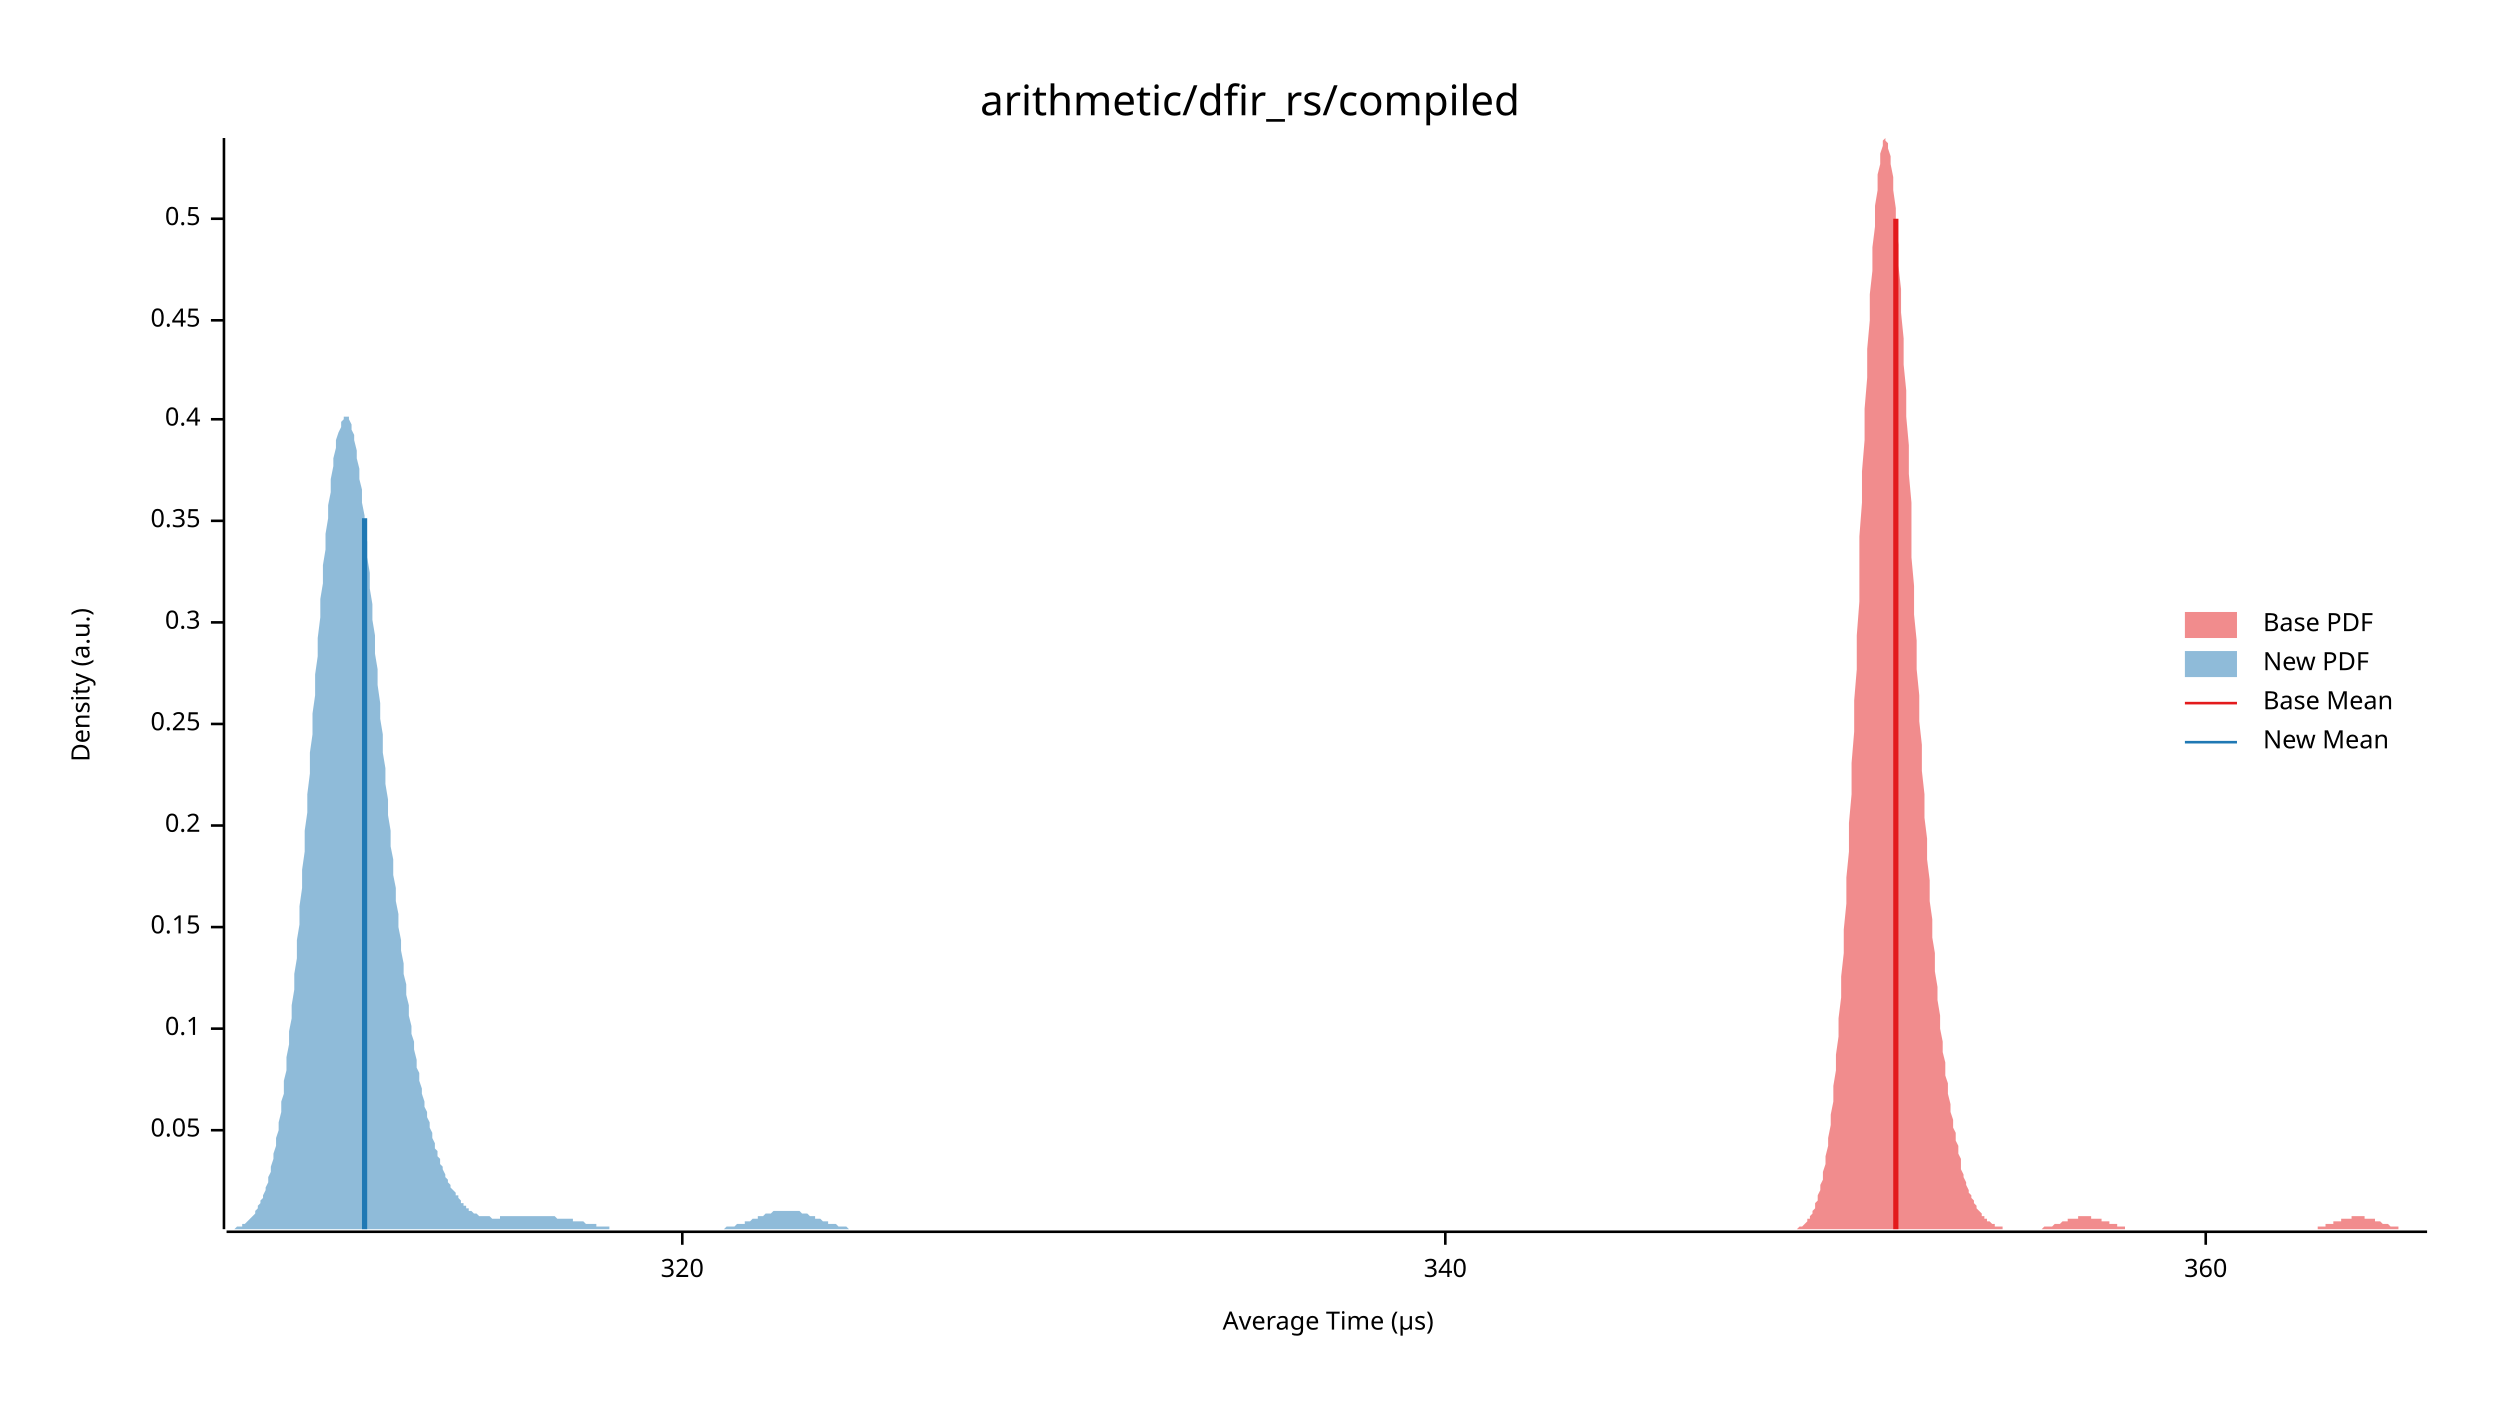
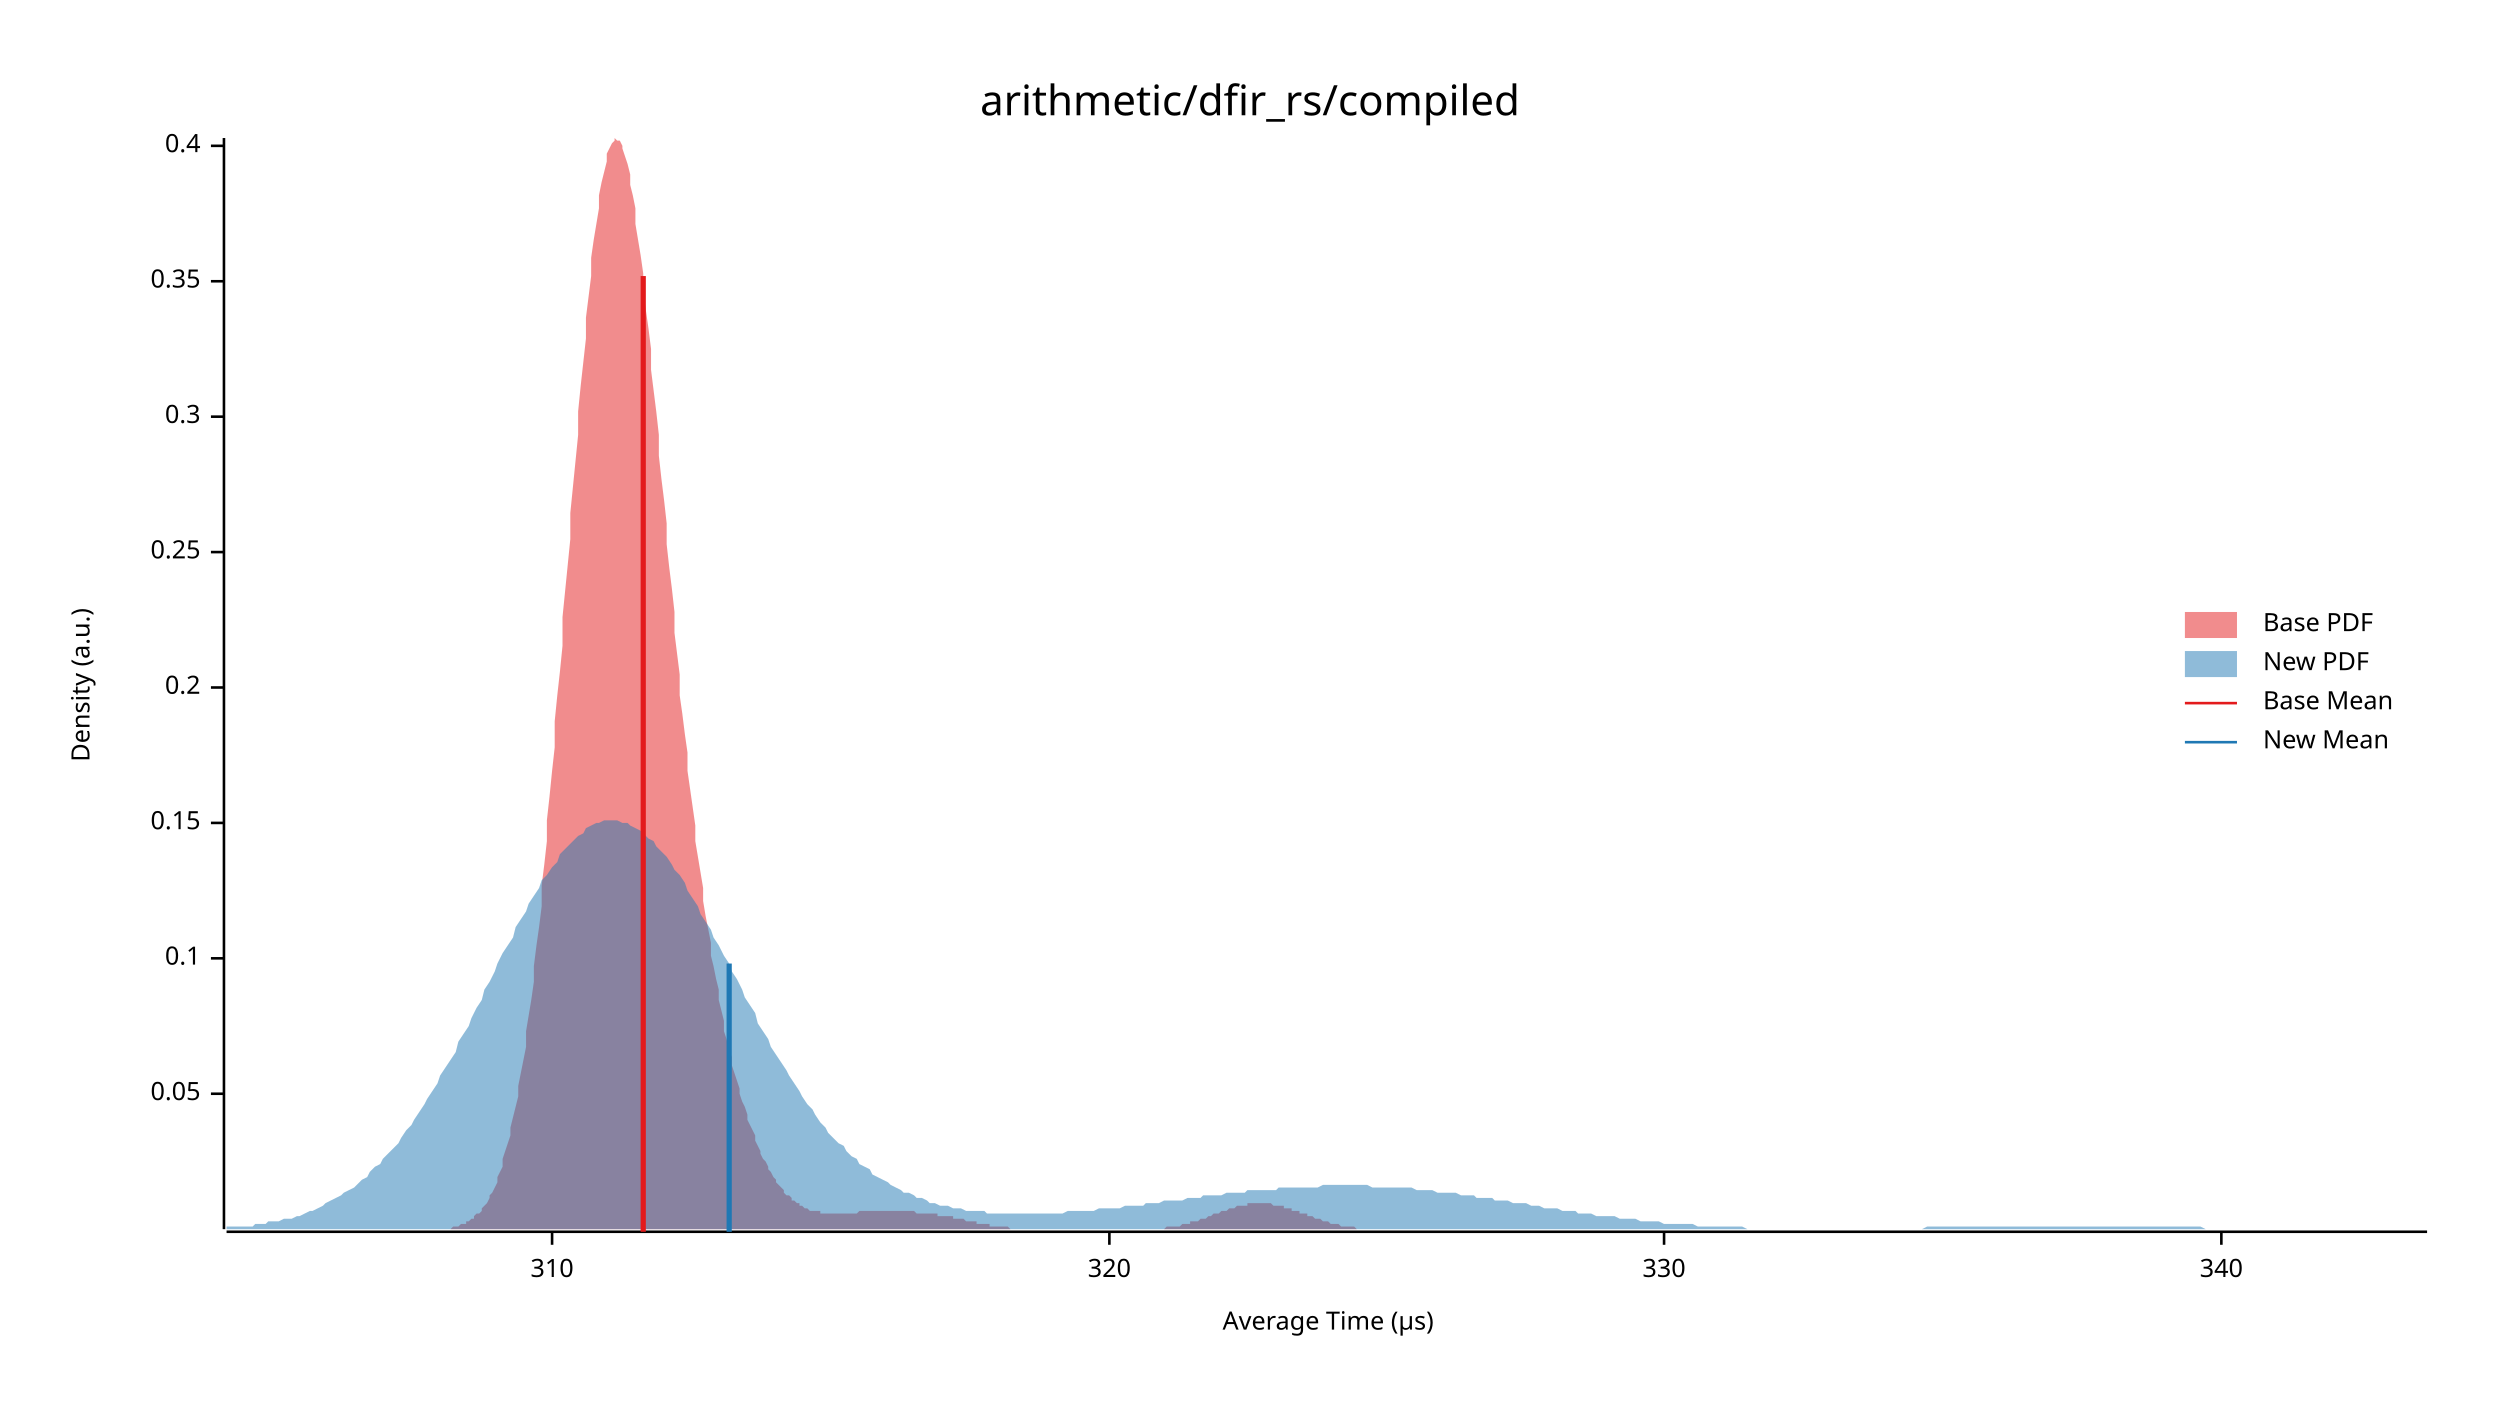
<svg xmlns="http://www.w3.org/2000/svg" width="960" height="540" viewBox="0 0 960 540">
  <text x="480" y="32" dy="0.76em" text-anchor="middle" font-family="sans-serif" font-size="16.129" opacity="1" fill="#000000">
arithmetic/dfir_rs/compiled
</text>
  <text x="27" y="263" dy="0.76em" text-anchor="middle" font-family="sans-serif" font-size="9.677" opacity="1" fill="#000000" transform="rotate(270, 27, 263)">
Density (a.u.)
</text>
  <text x="510" y="513" dy="-0.5ex" text-anchor="middle" font-family="sans-serif" font-size="9.677" opacity="1" fill="#000000">
Average Time (µs)
</text>
  <polyline fill="none" opacity="1" stroke="#000000" stroke-width="1" points="86,53 86,472 " />
-   <text x="77" y="434" dy="0.5ex" text-anchor="end" font-family="sans-serif" font-size="9.677" opacity="1" fill="#000000">
+   <text x="77" y="420" dy="0.5ex" text-anchor="end" font-family="sans-serif" font-size="9.677" opacity="1" fill="#000000">
0.05
</text>
-   <polyline fill="none" opacity="1" stroke="#000000" stroke-width="1" points="81,434 86,434 " />
-   <text x="77" y="395" dy="0.5ex" text-anchor="end" font-family="sans-serif" font-size="9.677" opacity="1" fill="#000000">
+   <polyline fill="none" opacity="1" stroke="#000000" stroke-width="1" points="81,420 86,420 " />
+   <text x="77" y="368" dy="0.5ex" text-anchor="end" font-family="sans-serif" font-size="9.677" opacity="1" fill="#000000">
0.1
</text>
-   <polyline fill="none" opacity="1" stroke="#000000" stroke-width="1" points="81,395 86,395 " />
-   <text x="77" y="356" dy="0.5ex" text-anchor="end" font-family="sans-serif" font-size="9.677" opacity="1" fill="#000000">
+   <polyline fill="none" opacity="1" stroke="#000000" stroke-width="1" points="81,368 86,368 " />
+   <text x="77" y="316" dy="0.5ex" text-anchor="end" font-family="sans-serif" font-size="9.677" opacity="1" fill="#000000">
0.15
</text>
-   <polyline fill="none" opacity="1" stroke="#000000" stroke-width="1" points="81,356 86,356 " />
-   <text x="77" y="317" dy="0.5ex" text-anchor="end" font-family="sans-serif" font-size="9.677" opacity="1" fill="#000000">
+   <polyline fill="none" opacity="1" stroke="#000000" stroke-width="1" points="81,316 86,316 " />
+   <text x="77" y="264" dy="0.5ex" text-anchor="end" font-family="sans-serif" font-size="9.677" opacity="1" fill="#000000">
0.2
</text>
-   <polyline fill="none" opacity="1" stroke="#000000" stroke-width="1" points="81,317 86,317 " />
-   <text x="77" y="278" dy="0.5ex" text-anchor="end" font-family="sans-serif" font-size="9.677" opacity="1" fill="#000000">
+   <polyline fill="none" opacity="1" stroke="#000000" stroke-width="1" points="81,264 86,264 " />
+   <text x="77" y="212" dy="0.5ex" text-anchor="end" font-family="sans-serif" font-size="9.677" opacity="1" fill="#000000">
0.25
</text>
-   <polyline fill="none" opacity="1" stroke="#000000" stroke-width="1" points="81,278 86,278 " />
-   <text x="77" y="239" dy="0.5ex" text-anchor="end" font-family="sans-serif" font-size="9.677" opacity="1" fill="#000000">
+   <polyline fill="none" opacity="1" stroke="#000000" stroke-width="1" points="81,212 86,212 " />
+   <text x="77" y="160" dy="0.5ex" text-anchor="end" font-family="sans-serif" font-size="9.677" opacity="1" fill="#000000">
0.3
</text>
-   <polyline fill="none" opacity="1" stroke="#000000" stroke-width="1" points="81,239 86,239 " />
-   <text x="77" y="200" dy="0.5ex" text-anchor="end" font-family="sans-serif" font-size="9.677" opacity="1" fill="#000000">
+   <polyline fill="none" opacity="1" stroke="#000000" stroke-width="1" points="81,160 86,160 " />
+   <text x="77" y="108" dy="0.5ex" text-anchor="end" font-family="sans-serif" font-size="9.677" opacity="1" fill="#000000">
0.35
</text>
-   <polyline fill="none" opacity="1" stroke="#000000" stroke-width="1" points="81,200 86,200 " />
-   <text x="77" y="161" dy="0.5ex" text-anchor="end" font-family="sans-serif" font-size="9.677" opacity="1" fill="#000000">
+   <polyline fill="none" opacity="1" stroke="#000000" stroke-width="1" points="81,108 86,108 " />
+   <text x="77" y="56" dy="0.5ex" text-anchor="end" font-family="sans-serif" font-size="9.677" opacity="1" fill="#000000">
0.4
</text>
-   <polyline fill="none" opacity="1" stroke="#000000" stroke-width="1" points="81,161 86,161 " />
-   <text x="77" y="123" dy="0.5ex" text-anchor="end" font-family="sans-serif" font-size="9.677" opacity="1" fill="#000000">
- 0.45
+   <polyline fill="none" opacity="1" stroke="#000000" stroke-width="1" points="81,56 86,56 " />
+   <polyline fill="none" opacity="1" stroke="#000000" stroke-width="1" points="87,473 932,473 " />
+   <text x="212" y="483" dy="0.76em" text-anchor="middle" font-family="sans-serif" font-size="9.677" opacity="1" fill="#000000">
+ 310
</text>
-   <polyline fill="none" opacity="1" stroke="#000000" stroke-width="1" points="81,123 86,123 " />
-   <text x="77" y="84" dy="0.5ex" text-anchor="end" font-family="sans-serif" font-size="9.677" opacity="1" fill="#000000">
- 0.5
- </text>
-   <polyline fill="none" opacity="1" stroke="#000000" stroke-width="1" points="81,84 86,84 " />
-   <polyline fill="none" opacity="1" stroke="#000000" stroke-width="1" points="87,473 932,473 " />
-   <text x="262" y="483" dy="0.76em" text-anchor="middle" font-family="sans-serif" font-size="9.677" opacity="1" fill="#000000">
+   <polyline fill="none" opacity="1" stroke="#000000" stroke-width="1" points="212,473 212,478 " />
+   <text x="426" y="483" dy="0.76em" text-anchor="middle" font-family="sans-serif" font-size="9.677" opacity="1" fill="#000000">
320
</text>
-   <polyline fill="none" opacity="1" stroke="#000000" stroke-width="1" points="262,473 262,478 " />
-   <text x="555" y="483" dy="0.76em" text-anchor="middle" font-family="sans-serif" font-size="9.677" opacity="1" fill="#000000">
+   <polyline fill="none" opacity="1" stroke="#000000" stroke-width="1" points="426,473 426,478 " />
+   <text x="639" y="483" dy="0.76em" text-anchor="middle" font-family="sans-serif" font-size="9.677" opacity="1" fill="#000000">
+ 330
+ </text>
+   <polyline fill="none" opacity="1" stroke="#000000" stroke-width="1" points="639,473 639,478 " />
+   <text x="853" y="483" dy="0.76em" text-anchor="middle" font-family="sans-serif" font-size="9.677" opacity="1" fill="#000000">
340
</text>
-   <polyline fill="none" opacity="1" stroke="#000000" stroke-width="1" points="555,473 555,478 " />
-   <text x="847" y="483" dy="0.76em" text-anchor="middle" font-family="sans-serif" font-size="9.677" opacity="1" fill="#000000">
- 360
- </text>
-   <polyline fill="none" opacity="1" stroke="#000000" stroke-width="1" points="847,473 847,478 " />
-   <polygon opacity="0.5" fill="#E31A1C" points="688,472 689,472 689,472 690,472 690,472 691,471 691,471 692,471 692,471 693,470 693,470 694,469 694,469 694,468 695,468 695,467 696,466 696,465 697,464 697,462 698,461 698,459 699,457 699,455 700,453 700,450 701,447 701,444 702,440 702,437 703,432 703,428 704,423 704,417 705,411 705,405 706,398 706,391 707,383 707,375 708,366 708,357 709,347 709,337 710,327 710,316 711,305 711,293 712,281 712,269 713,257 713,244 714,231 714,219 714,206 715,193 715,181 716,169 716,157 717,145 717,134 718,123 718,113 719,104 719,95 720,87 720,79 721,73 721,67 722,63 722,59 723,56 723,54 724,53 724,54 725,55 725,57 726,60 726,63 727,68 727,73 728,80 728,86 729,94 729,102 730,111 730,120 731,130 731,140 732,150 732,160 733,171 733,182 734,193 734,204 734,214 735,225 735,236 736,246 736,257 737,267 737,277 738,286 738,296 739,305 739,314 740,322 740,330 741,338 741,346 742,353 742,360 743,366 743,373 744,379 744,384 745,390 745,395 746,400 746,404 747,408 747,413 748,416 748,420 749,424 749,427 750,430 750,433 751,435 751,438 752,440 752,443 753,445 753,447 753,449 754,451 754,452 755,454 755,455 756,457 756,458 757,459 757,460 758,461 758,462 759,463 759,464 760,465 760,465 761,466 761,467 762,467 762,468 763,468 763,469 764,469 764,469 765,470 765,470 766,470 766,471 767,471 767,471 768,471 768,471 769,471 769,472 770,472 770,472 771,472 771,472 772,472 772,472 773,472 773,472 773,472 774,472 774,472 775,472 775,472 776,472 776,472 777,472 777,472 778,472 778,472 779,472 779,472 780,472 780,472 781,472 781,472 782,472 782,472 783,472 783,472 784,472 784,472 785,471 785,471 786,471 786,471 787,471 787,471 788,471 788,471 789,470 789,470 790,470 790,470 791,470 791,470 792,469 792,469 793,469 793,469 793,469 794,469 794,468 795,468 795,468 796,468 796,468 797,468 797,468 798,468 798,467 799,467 799,467 800,467 800,467 801,467 801,467 802,467 802,467 803,467 803,468 804,468 804,468 805,468 805,468 806,468 806,468 807,468 807,469 808,469 808,469 809,469 809,469 810,469 810,470 811,470 811,470 812,470 812,470 813,470 813,471 813,471 814,471 814,471 815,471 815,471 816,471 816,472 817,472 817,472 818,472 818,472 819,472 819,472 820,472 820,472 821,472 821,472 822,472 822,472 823,472 823,472 824,472 824,472 825,472 825,472 826,472 826,472 827,472 827,472 828,472 828,472 829,472 829,472 830,472 830,472 831,472 831,472 832,472 832,472 833,472 833,472 833,472 834,472 834,472 835,472 835,472 836,472 836,472 837,472 837,472 838,472 838,472 839,472 839,472 840,472 840,472 841,472 841,472 842,472 842,472 843,472 843,472 844,472 844,472 845,472 845,472 846,472 846,472 847,472 847,472 848,472 848,472 849,472 849,472 850,472 850,472 851,472 851,472 852,472 852,472 852,472 853,472 853,472 854,472 854,472 855,472 855,472 856,472 856,472 857,472 857,472 858,472 858,472 859,472 859,472 860,472 860,472 861,472 861,472 862,472 862,472 863,472 863,472 864,472 864,472 865,472 865,472 866,472 866,472 867,472 867,472 868,472 868,472 869,472 869,472 870,472 870,472 871,472 871,472 872,472 872,472 872,472 873,472 873,472 874,472 874,472 875,472 875,472 876,472 876,472 877,472 877,472 878,472 878,472 879,472 879,472 880,472 880,472 881,472 881,472 882,472 882,472 883,472 883,472 884,472 884,472 885,472 885,472 886,472 886,472 887,472 887,472 888,472 888,472 889,472 889,472 890,472 890,471 891,471 891,471 892,471 892,471 892,471 893,471 893,470 894,470 894,470 895,470 895,470 896,470 896,469 897,469 897,469 898,469 898,469 899,469 899,468 900,468 900,468 901,468 901,468 902,468 902,468 903,468 903,467 904,467 904,467 905,467 905,467 906,467 906,467 907,467 907,467 908,467 908,468 909,468 909,468 910,468 910,468 911,468 911,468 912,468 912,469 912,469 913,469 913,469 914,469 914,469 915,470 915,470 916,470 916,470 917,470 917,470 918,471 918,471 919,471 919,471 920,471 920,471 921,471 921,472 922,472 922,472 923,472 923,472 924,472 924,472 925,472 925,472 926,472 926,472 927,472 927,472 928,472 928,472 929,472 929,472 930,472 930,472 931,472 931,472 932,472 932,472 688,472 " />
-   <polygon opacity="0.5" fill="#1F78B4" points="87,472 87,472 88,472 88,472 89,472 89,472 90,472 90,472 91,471 91,471 92,471 92,471 93,471 93,470 94,470 94,470 95,469 95,469 96,468 96,468 97,467 97,467 98,466 98,465 99,464 99,463 100,462 100,461 101,460 101,459 102,457 102,456 103,454 103,452 104,450 104,448 105,445 105,443 106,440 106,437 107,434 107,431 108,427 108,423 109,420 109,415 110,411 110,406 111,401 111,396 112,391 112,386 113,380 113,374 114,368 114,361 115,355 115,348 116,341 116,334 117,327 117,319 118,312 118,305 119,297 119,289 120,282 120,274 121,267 121,259 122,252 122,245 123,237 123,230 124,224 124,217 125,211 125,205 126,199 126,194 127,189 127,184 128,179 128,176 129,172 129,169 130,166 131,164 131,162 132,161 132,160 133,160 133,160 134,160 134,161 135,163 135,165 136,167 136,169 137,173 137,176 138,180 138,184 139,188 139,193 140,198 140,203 141,208 141,214 142,220 142,226 143,232 143,238 144,244 144,251 145,257 145,263 146,270 146,276 147,282 147,289 148,295 148,301 149,307 149,313 150,319 150,325 151,330 151,336 152,341 152,346 153,351 153,356 154,361 154,365 155,370 155,374 156,378 156,382 157,386 157,390 158,394 158,397 159,400 159,403 160,407 160,410 161,412 161,415 162,418 162,420 163,423 163,425 164,427 164,429 165,431 165,433 166,435 166,437 167,439 167,441 168,442 168,444 169,445 169,447 170,448 170,449 171,451 171,452 172,453 172,454 173,455 173,456 174,457 175,458 175,459 176,459 176,460 177,461 177,462 178,462 178,463 179,463 179,464 180,464 180,465 181,465 181,465 182,466 182,466 183,466 183,466 184,467 184,467 185,467 185,467 186,467 186,467 187,467 187,467 188,467 188,467 189,468 189,468 190,468 190,468 191,468 191,468 192,468 192,467 193,467 193,467 194,467 194,467 195,467 195,467 196,467 196,467 197,467 197,467 198,467 198,467 199,467 199,467 200,467 200,467 201,467 201,467 202,467 202,467 203,467 203,467 204,467 204,467 205,467 205,467 206,467 206,467 207,467 207,467 208,467 208,467 209,467 209,467 210,467 210,467 211,467 211,467 212,467 212,467 213,467 213,467 214,468 214,468 215,468 215,468 216,468 216,468 217,468 218,468 218,468 219,468 219,468 220,468 220,469 221,469 221,469 222,469 222,469 223,469 223,469 224,469 224,469 225,470 225,470 226,470 226,470 227,470 227,470 228,470 228,470 229,470 229,471 230,471 230,471 231,471 231,471 232,471 232,471 233,471 233,471 234,471 234,472 235,472 235,472 236,472 236,472 237,472 237,472 238,472 238,472 239,472 239,472 240,472 240,472 241,472 241,472 242,472 242,472 243,472 243,472 244,472 244,472 245,472 245,472 246,472 246,472 247,472 247,472 248,472 248,472 249,472 249,472 250,472 250,472 251,472 251,472 252,472 252,472 253,472 253,472 254,472 254,472 255,472 255,472 256,472 256,472 257,472 257,472 258,472 258,472 259,472 259,472 260,472 260,472 261,472 262,472 262,472 263,472 263,472 264,472 264,472 265,472 265,472 266,472 266,472 267,472 267,472 268,472 268,472 269,472 269,472 270,472 270,472 271,472 271,472 272,472 272,472 273,472 273,472 274,472 274,472 275,472 275,472 276,472 276,472 277,472 277,472 278,472 278,472 279,471 279,471 280,471 280,471 281,471 281,471 282,471 282,471 283,470 283,470 284,470 284,470 285,470 285,470 286,470 286,469 287,469 287,469 288,469 288,469 289,468 289,468 290,468 290,468 291,468 291,467 292,467 292,467 293,467 293,467 294,466 294,466 295,466 295,466 296,466 296,466 297,465 297,465 298,465 298,465 299,465 299,465 300,465 300,465 301,465 301,465 302,465 302,465 303,465 303,465 304,465 305,465 305,465 306,465 306,465 307,465 307,465 308,466 308,466 309,466 309,466 310,466 310,466 311,467 311,467 312,467 312,467 313,467 313,468 314,468 314,468 315,468 315,468 316,469 316,469 317,469 317,469 318,469 318,470 319,470 319,470 320,470 320,470 321,470 321,470 322,471 322,471 323,471 323,471 324,471 324,471 325,471 325,471 326,472 326,472 327,472 327,472 328,472 328,472 329,472 329,472 330,472 330,472 331,472 331,472 332,472 332,472 333,472 333,472 334,472 334,472 335,472 335,472 336,472 336,472 337,472 337,472 338,472 338,472 339,472 339,472 87,472 " />
-   <polyline fill="none" opacity="1" stroke="#E31A1C" stroke-width="2" points="728,472 728,84 " />
-   <polyline fill="none" opacity="1" stroke="#1F78B4" stroke-width="2" points="140,472 140,199 " />
+   <polyline fill="none" opacity="1" stroke="#000000" stroke-width="1" points="853,473 853,478 " />
+   <polygon opacity="0.5" fill="#E31A1C" points="169,472 170,472 171,472 171,472 172,472 173,472 174,471 174,471 175,471 176,471 176,471 177,470 178,470 179,470 179,469 180,469 181,468 182,468 182,467 183,466 184,466 185,465 185,464 186,463 187,462 188,460 188,459 189,458 190,456 191,454 191,452 192,450 193,448 193,445 194,442 195,439 196,436 196,433 197,429 198,425 199,421 199,417 200,412 201,407 202,402 202,396 203,390 204,384 205,377 205,371 206,363 207,356 208,348 208,340 209,332 210,323 210,315 211,306 212,296 213,287 213,277 214,267 215,258 216,248 216,237 217,227 218,217 219,207 219,197 220,187 221,177 222,167 222,158 223,148 224,139 225,130 225,122 226,114 227,106 227,99 228,92 229,86 230,80 230,75 231,70 232,66 233,62 233,59 234,57 235,55 236,54 236,53 237,54 238,54 239,56 239,57 240,60 241,63 242,67 242,71 243,75 244,80 244,86 245,92 246,98 247,105 247,112 248,119 249,126 250,134 250,142 251,150 252,158 253,167 253,175 254,184 255,192 256,201 256,209 257,218 258,226 259,235 259,243 260,251 261,259 261,267 262,274 263,282 264,289 264,296 265,303 266,310 267,317 267,323 268,329 269,335 270,341 270,346 271,352 272,357 273,362 273,367 274,371 275,376 276,380 276,384 277,388 278,392 278,396 279,399 280,403 281,406 281,409 282,412 283,415 284,418 284,420 285,423 286,425 287,428 287,430 288,432 289,434 290,436 290,438 291,440 292,442 292,443 293,445 294,446 295,448 295,449 296,450 297,452 298,453 298,454 299,455 300,456 301,457 301,458 302,459 303,459 304,460 304,461 305,461 306,462 307,462 307,463 308,463 309,464 309,464 310,464 311,465 312,465 312,465 313,465 314,465 315,465 315,466 316,466 317,466 318,466 318,466 319,466 320,466 321,466 321,466 322,466 323,466 324,466 324,466 325,466 326,466 326,466 327,466 328,466 329,466 329,466 330,465 331,465 332,465 332,465 333,465 334,465 335,465 335,465 336,465 337,465 338,465 338,465 339,465 340,465 341,465 341,465 342,465 343,465 343,465 344,465 345,465 346,465 346,465 347,465 348,465 349,465 349,465 350,465 351,465 352,466 352,466 353,466 354,466 355,466 355,466 356,466 357,466 358,466 358,466 359,466 360,466 360,467 361,467 362,467 363,467 363,467 364,467 365,467 366,467 366,468 367,468 368,468 369,468 369,468 370,468 371,469 372,469 372,469 373,469 374,469 375,469 375,470 376,470 377,470 377,470 378,470 379,470 380,470 380,471 381,471 382,471 383,471 383,471 384,471 385,471 386,471 386,471 387,471 388,472 389,472 389,472 390,472 391,472 392,472 392,472 393,472 394,472 394,472 395,472 396,472 397,472 397,472 398,472 399,472 400,472 400,472 401,472 402,472 403,472 403,472 404,472 405,472 406,472 406,472 407,472 408,472 409,472 409,472 410,472 411,472 411,472 412,472 413,472 414,472 414,472 415,472 416,472 417,472 417,472 418,472 419,472 420,472 420,472 421,472 422,472 423,472 423,472 424,472 425,472 426,472 426,472 427,472 428,472 428,472 429,472 430,472 431,472 431,472 432,472 433,472 434,472 434,472 435,472 436,472 437,472 437,472 438,472 439,472 440,472 440,472 441,472 442,472 443,472 443,472 444,472 445,472 445,472 446,472 447,472 448,471 448,471 449,471 450,471 451,471 451,471 452,471 453,471 454,470 454,470 455,470 456,470 457,470 457,469 458,469 459,469 460,469 460,469 461,468 462,468 462,468 463,468 464,467 465,467 465,467 466,466 467,466 468,466 468,466 469,465 470,465 471,465 471,465 472,464 473,464 474,464 474,464 475,463 476,463 477,463 477,463 478,463 479,463 479,462 480,462 481,462 482,462 482,462 483,462 484,462 485,462 485,462 486,462 487,462 488,462 488,462 489,463 490,463 491,463 491,463 492,463 493,463 493,464 494,464 495,464 496,464 496,465 497,465 498,465 499,465 499,466 500,466 501,466 502,466 502,467 503,467 504,467 505,468 505,468 506,468 507,468 508,469 508,469 509,469 510,469 510,469 511,470 512,470 513,470 513,470 514,470 515,471 516,471 516,471 517,471 518,471 519,471 519,471 520,471 521,472 522,472 522,472 523,472 524,472 525,472 525,472 526,472 527,472 527,472 528,472 529,472 530,472 530,472 531,472 532,472 533,472 533,472 534,472 535,472 536,472 536,472 537,472 538,472 538,472 169,472 " />
+   <polygon opacity="0.5" fill="#1F78B4" points="87,471 88,471 90,471 92,471 93,471 95,471 97,471 98,470 100,470 102,470 103,469 105,469 107,469 109,468 110,468 112,468 114,467 115,467 117,466 119,465 120,465 122,464 124,463 125,462 127,461 129,460 131,459 132,458 134,457 136,456 137,455 139,453 141,452 142,450 144,448 146,447 147,445 149,443 151,441 153,439 154,437 156,434 158,432 159,430 161,427 163,424 164,422 166,419 168,416 169,413 171,410 173,407 175,404 176,400 178,397 180,394 181,391 183,387 185,384 186,380 188,377 190,373 191,370 193,366 195,363 197,360 198,356 200,353 202,350 203,347 205,344 207,341 208,338 210,336 212,333 214,331 215,328 217,326 219,324 220,323 222,321 224,320 225,318 227,317 229,316 230,316 232,315 234,315 236,315 237,315 239,316 241,316 242,317 244,318 246,319 247,320 249,322 251,323 252,325 254,327 256,329 258,332 259,334 261,336 263,339 264,342 266,345 268,348 269,351 271,354 273,357 274,360 276,363 278,367 280,370 281,373 283,376 285,380 286,383 288,386 290,389 291,393 293,396 295,399 296,402 298,405 300,408 302,411 303,413 305,416 307,419 308,421 310,424 312,426 313,428 315,431 317,433 318,435 320,437 322,439 324,440 325,442 327,444 329,445 330,447 332,448 334,449 335,451 337,452 339,453 341,454 342,455 344,456 346,457 347,458 349,458 351,459 352,460 354,460 356,461 357,462 359,462 361,463 363,463 364,463 366,464 368,464 369,464 371,465 373,465 374,465 376,465 378,465 379,466 381,466 383,466 385,466 386,466 388,466 390,466 391,466 393,466 395,466 396,466 398,466 400,466 401,466 403,466 405,466 407,466 408,466 410,465 412,465 413,465 415,465 417,465 418,465 420,465 422,464 423,464 425,464 427,464 429,464 430,464 432,463 434,463 435,463 437,463 439,463 440,462 442,462 444,462 445,462 447,461 449,461 451,461 452,461 454,461 456,460 457,460 459,460 461,460 462,459 464,459 466,459 468,459 469,459 471,458 473,458 474,458 476,458 478,458 479,457 481,457 483,457 484,457 486,457 488,457 490,457 491,456 493,456 495,456 496,456 498,456 500,456 501,456 503,456 505,456 506,456 508,455 510,455 512,455 513,455 515,455 517,455 518,455 520,455 522,455 523,455 525,455 527,456 528,456 530,456 532,456 534,456 535,456 537,456 539,456 540,456 542,456 544,457 545,457 547,457 549,457 550,457 552,458 554,458 556,458 557,458 559,458 561,459 562,459 564,459 566,459 567,460 569,460 571,460 573,460 574,461 576,461 578,461 579,461 581,462 583,462 584,462 586,462 588,463 589,463 591,463 593,464 595,464 596,464 598,464 600,465 601,465 603,465 605,465 606,466 608,466 610,466 611,466 613,467 615,467 617,467 618,467 620,467 622,468 623,468 625,468 627,468 628,468 630,469 632,469 633,469 635,469 637,469 639,470 640,470 642,470 644,470 645,470 647,470 649,470 650,470 652,471 654,471 655,471 657,471 659,471 661,471 662,471 664,471 666,471 667,471 669,471 671,472 672,472 674,472 676,472 677,472 679,472 681,472 683,472 684,472 686,472 688,472 689,472 691,472 693,472 694,472 696,472 698,472 700,472 701,472 703,472 705,472 706,472 708,472 710,472 711,472 713,472 715,472 716,472 718,472 720,472 722,472 723,472 725,472 727,472 728,472 730,472 732,472 733,472 735,472 737,472 738,472 740,471 742,471 744,471 745,471 747,471 749,471 750,471 752,471 754,471 755,471 757,471 759,471 760,471 762,471 764,471 766,471 767,471 769,471 771,471 772,471 774,471 776,471 777,471 779,471 781,471 782,471 784,471 786,471 788,471 789,471 791,471 793,471 794,471 796,471 798,471 799,471 801,471 803,471 804,471 806,471 808,471 810,471 811,471 813,471 815,471 816,471 818,471 820,471 821,471 823,471 825,471 827,471 828,471 830,471 832,471 833,471 835,471 837,471 838,471 840,471 842,471 843,471 845,471 847,472 849,472 850,472 852,472 854,472 855,472 857,472 859,472 860,472 862,472 864,472 865,472 867,472 869,472 871,472 872,472 874,472 876,472 877,472 879,472 881,472 882,472 884,472 886,472 887,472 889,472 891,472 893,472 894,472 896,472 898,472 899,472 901,472 903,472 904,472 906,472 908,472 909,472 911,472 913,472 915,472 916,472 918,472 920,472 921,472 923,472 925,472 926,472 928,472 930,472 932,472 932,472 87,472 " />
+   <polyline fill="none" opacity="1" stroke="#E31A1C" stroke-width="2" points="247,473 247,106 " />
+   <polyline fill="none" opacity="1" stroke="#1F78B4" stroke-width="2" points="280,473 280,370 " />
  <text x="869" y="235" dy="0.76em" text-anchor="start" font-family="sans-serif" font-size="9.677" opacity="1" fill="#000000">
Base PDF
</text>
  <text x="869" y="250" dy="0.76em" text-anchor="start" font-family="sans-serif" font-size="9.677" opacity="1" fill="#000000">
New PDF
</text>
  <text x="869" y="265" dy="0.76em" text-anchor="start" font-family="sans-serif" font-size="9.677" opacity="1" fill="#000000">
Base Mean
</text>
  <text x="869" y="280" dy="0.76em" text-anchor="start" font-family="sans-serif" font-size="9.677" opacity="1" fill="#000000">
New Mean
</text>
  <rect x="839" y="235" width="20" height="10" opacity="0.5" fill="#E31A1C" stroke="none" />
  <rect x="839" y="250" width="20" height="10" opacity="0.5" fill="#1F78B4" stroke="none" />
  <polyline fill="none" opacity="1" stroke="#E31A1C" stroke-width="1" points="839,270 859,270 " />
  <polyline fill="none" opacity="1" stroke="#1F78B4" stroke-width="1" points="839,285 859,285 " />
</svg>
